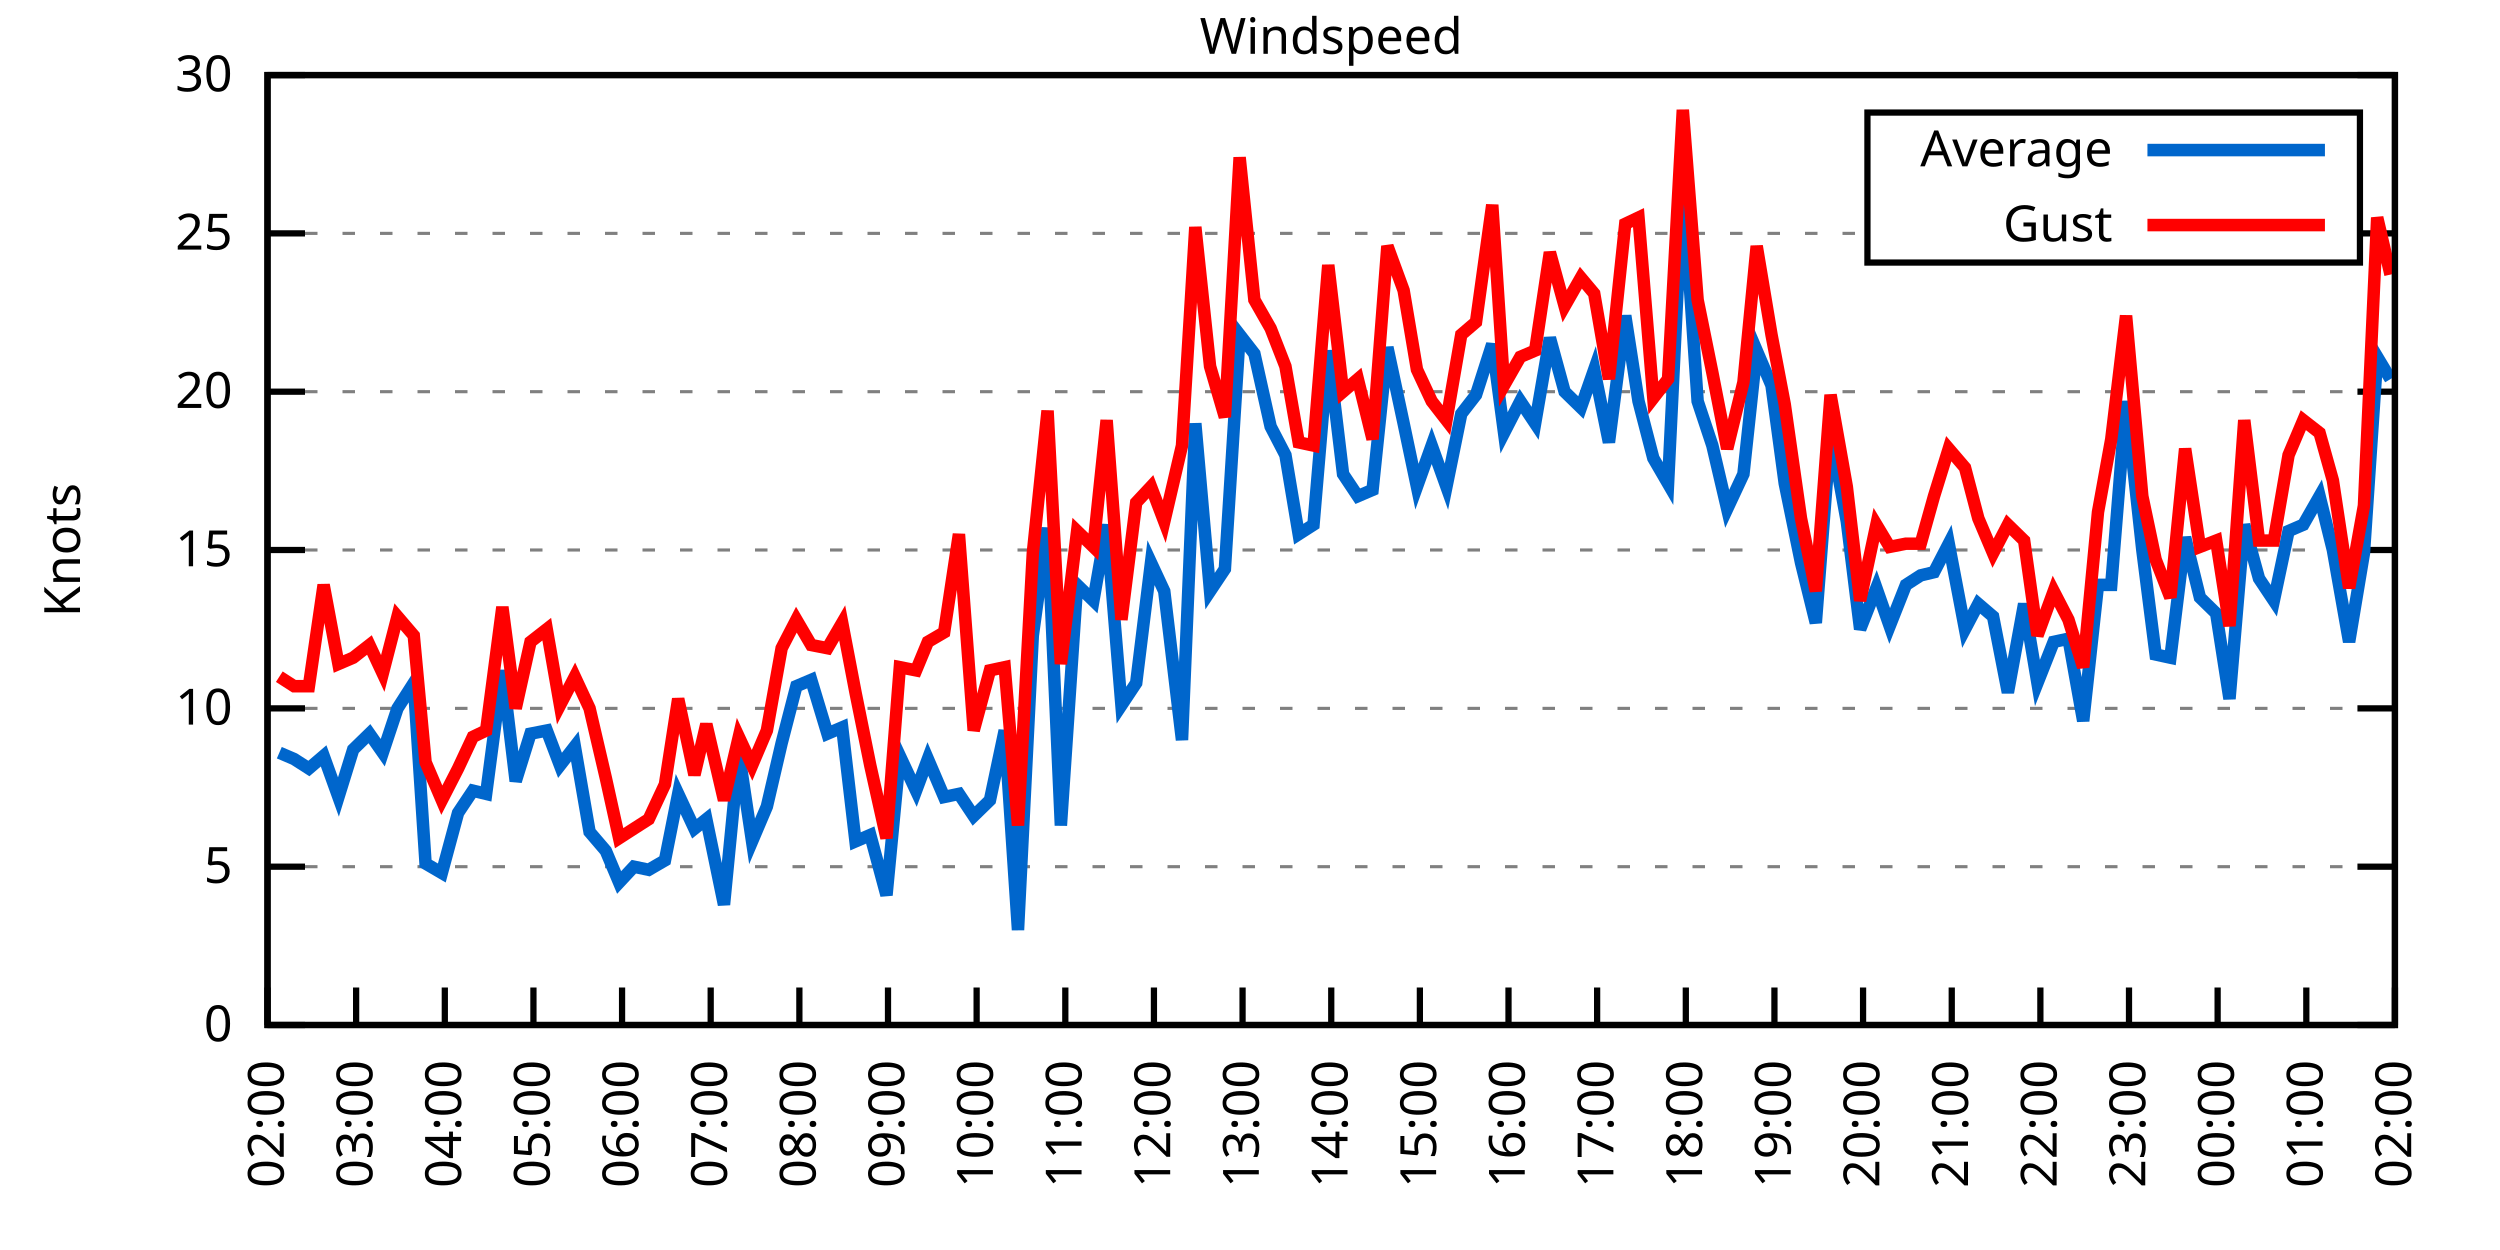
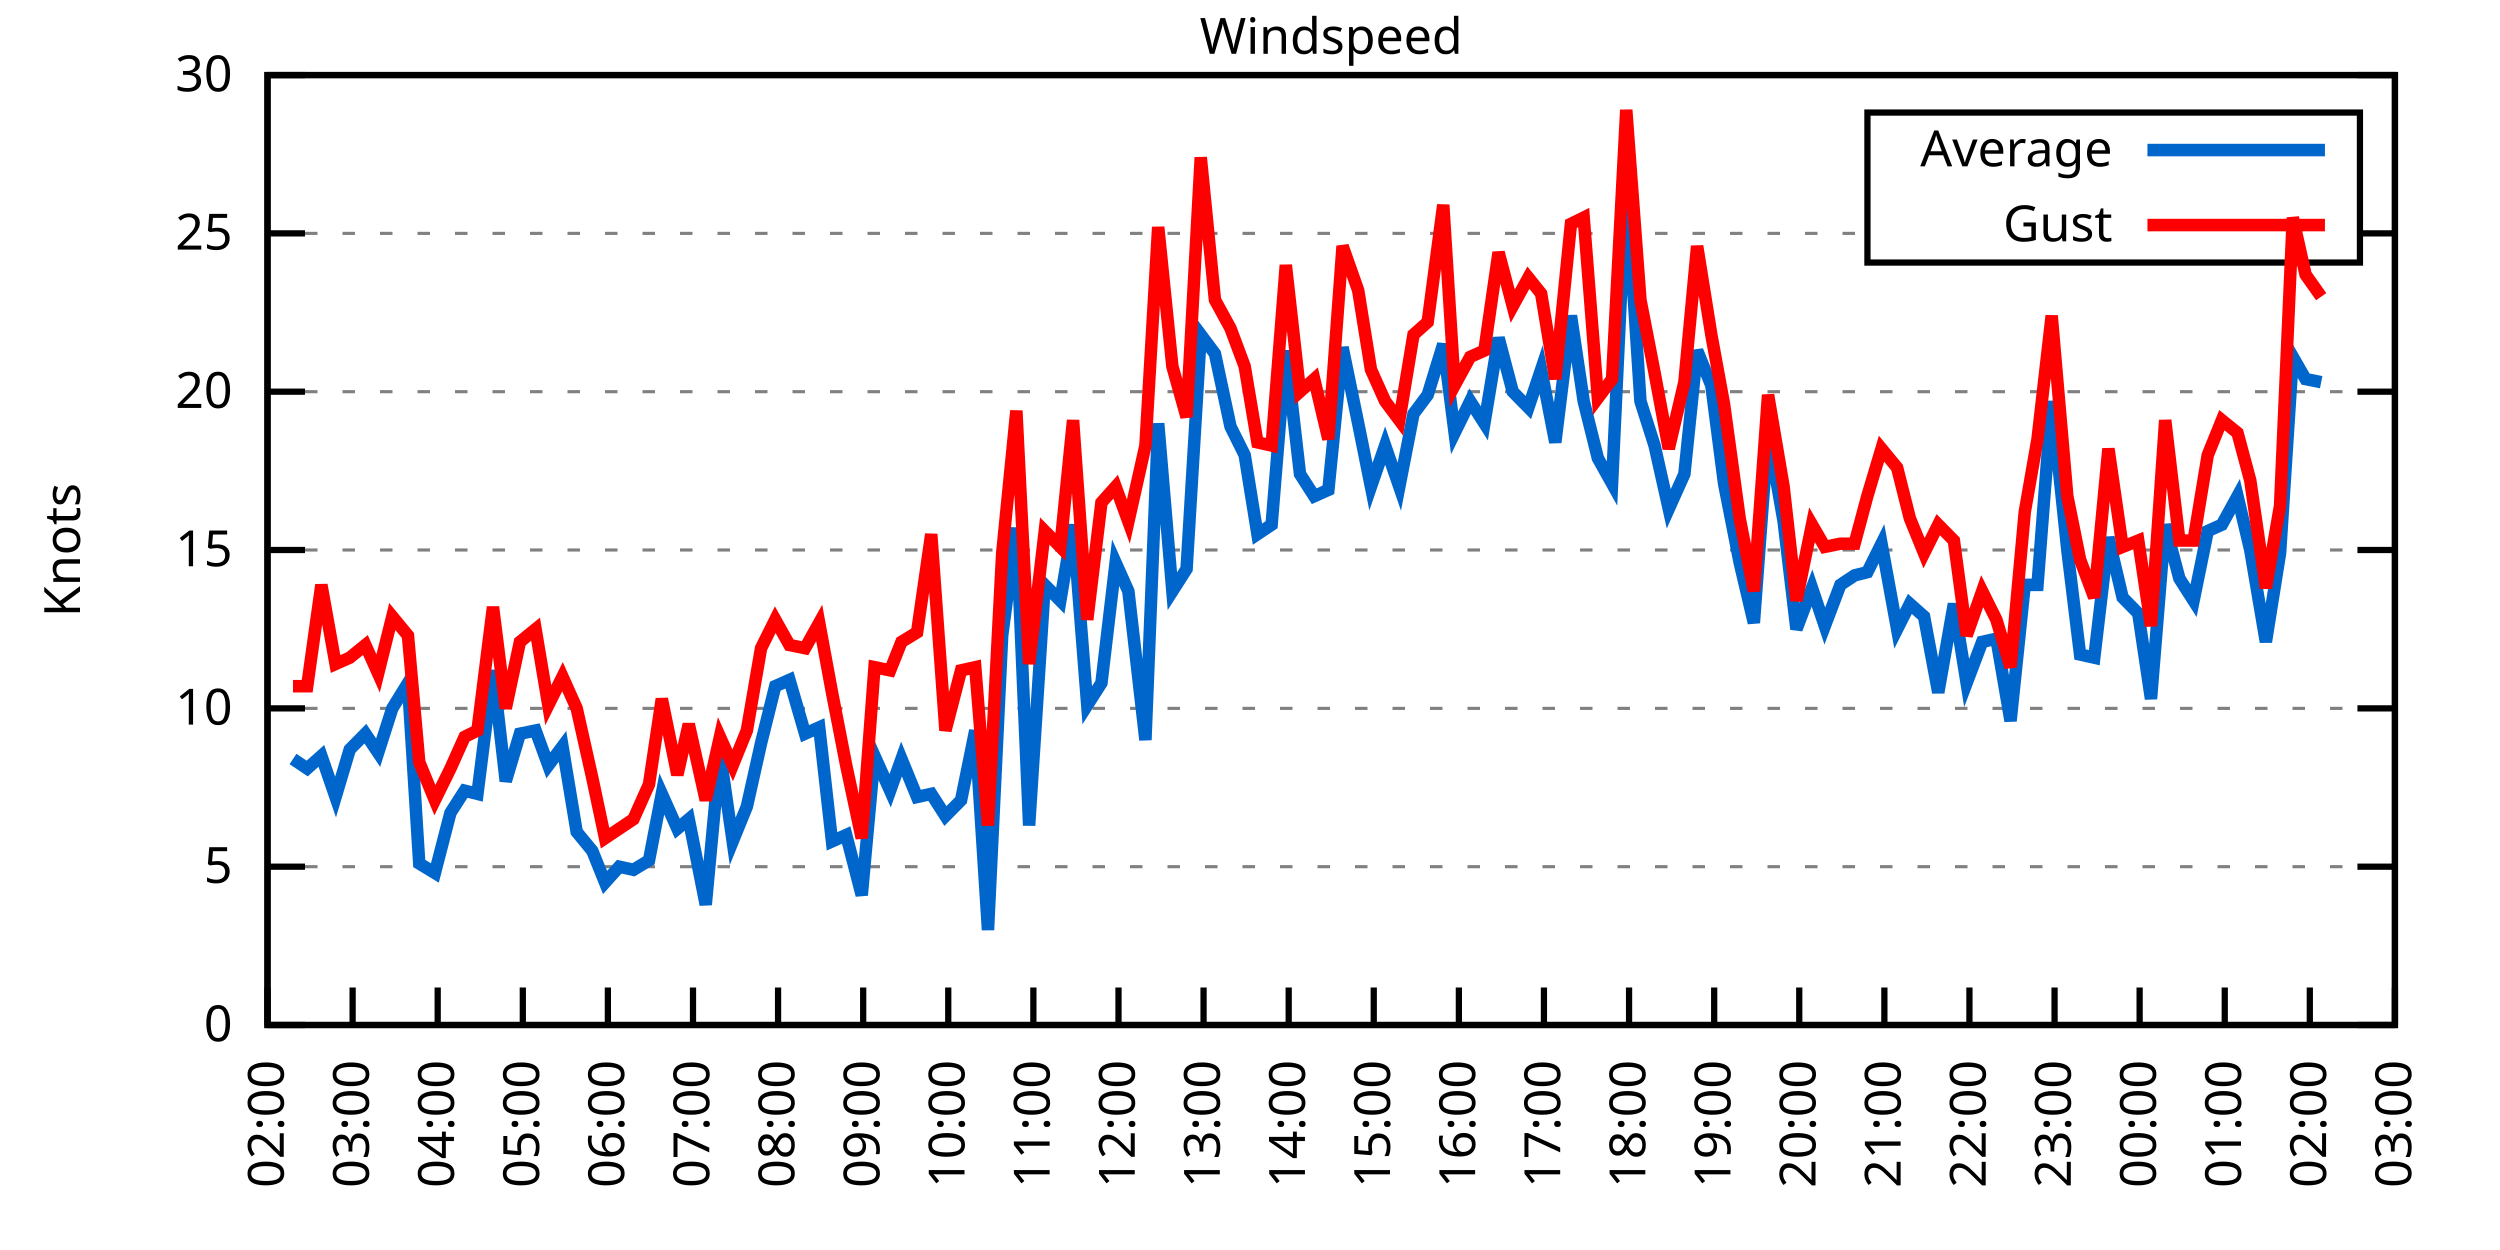
<svg xmlns="http://www.w3.org/2000/svg" xmlns:xlink="http://www.w3.org/1999/xlink" width="400" height="200" viewBox="0 0 400 200">
  <g id="gnuplot_canvas">
    <rect x="0" y="0" width="400" height="200" fill="none" />
    <defs>
      <circle id="gpDot" r="0.5" stroke-width="0.5" stroke="currentColor" />
      <path id="gpPt0" stroke-width="0.333" stroke="currentColor" d="M-1,0 h2 M0,-1 v2" />
      <path id="gpPt1" stroke-width="0.333" stroke="currentColor" d="M-1,-1 L1,1 M1,-1 L-1,1" />
      <path id="gpPt2" stroke-width="0.333" stroke="currentColor" d="M-1,0 L1,0 M0,-1 L0,1 M-1,-1 L1,1 M-1,1 L1,-1" />
      <rect id="gpPt3" stroke-width="0.333" stroke="currentColor" x="-1" y="-1" width="2" height="2" />
      <rect id="gpPt4" stroke-width="0.333" stroke="currentColor" fill="currentColor" x="-1" y="-1" width="2" height="2" />
      <circle id="gpPt5" stroke-width="0.333" stroke="currentColor" cx="0" cy="0" r="1" />
      <use xlink:href="#gpPt5" id="gpPt6" fill="currentColor" stroke="none" />
      <path id="gpPt7" stroke-width="0.333" stroke="currentColor" d="M0,-1.33 L-1.33,0.67 L1.33,0.67 z" />
      <use xlink:href="#gpPt7" id="gpPt8" fill="currentColor" stroke="none" />
      <use xlink:href="#gpPt7" id="gpPt9" stroke="currentColor" transform="rotate(180)" />
      <use xlink:href="#gpPt9" id="gpPt10" fill="currentColor" stroke="none" />
      <use xlink:href="#gpPt3" id="gpPt11" stroke="currentColor" transform="rotate(45)" />
      <use xlink:href="#gpPt11" id="gpPt12" fill="currentColor" stroke="none" />
      <path id="gpPt13" stroke-width="0.333" stroke="currentColor" d="M0,1.330 L1.265,0.411 L0.782,-1.067 L-0.782,-1.076 L-1.265,0.411 z" />
      <use xlink:href="#gpPt13" id="gpPt14" fill="currentColor" stroke="none" />
      <filter id="textbox" filterUnits="objectBoundingBox" x="0" y="0" height="1" width="1">
        <feFlood flood-color="white" flood-opacity="1" result="bgnd" />
        <feComposite in="SourceGraphic" in2="bgnd" operator="atop" />
      </filter>
      <filter id="greybox" filterUnits="objectBoundingBox" x="0" y="0" height="1" width="1">
        <feFlood flood-color="lightgrey" flood-opacity="1" result="grey" />
        <feComposite in="SourceGraphic" in2="grey" operator="atop" />
      </filter>
    </defs>
    <g fill="none" color="white" stroke="currentColor" stroke-width="1.00" stroke-linecap="butt" stroke-linejoin="miter">
</g>
    <g fill="none" color="black" stroke="currentColor" stroke-width="1.00" stroke-linecap="butt" stroke-linejoin="miter">
      <g stroke="none" shape-rendering="crispEdges">
        <polygon fill="rgb(255, 255, 255)" points="42.80,164.00 383.18,164.00 383.18,12.02 42.80,12.02 " />
      </g>
    </g>
    <g fill="none" color="black" stroke="currentColor" stroke-width="1.00" stroke-linecap="butt" stroke-linejoin="miter">
</g>
    <g fill="none" color="black" stroke="black" stroke-width="0.50" stroke-linecap="butt" stroke-linejoin="miter">
</g>
    <g fill="none" color="gray" stroke="currentColor" stroke-width="0.50" stroke-linecap="butt" stroke-linejoin="miter">
      <path stroke="gray" stroke-dasharray="2,4" class="gridline" d="M42.80,164.00 L383.19,164.00  " />
    </g>
    <g fill="none" color="gray" stroke="gray" stroke-width="1.00" stroke-linecap="butt" stroke-linejoin="miter">
</g>
    <g fill="none" color="black" stroke="currentColor" stroke-width="1.00" stroke-linecap="butt" stroke-linejoin="miter">
      <path stroke="black" d="M42.80,164.00 L48.80,164.00 M383.19,164.00 L377.19,164.00  " />
      <g transform="translate(37.20,166.60)" stroke="none" fill="black" font-family="Sans" font-size="8.00" text-anchor="end">
        <text>
          <tspan font-family="Sans"> 0</tspan>
        </text>
      </g>
    </g>
    <g fill="none" color="black" stroke="currentColor" stroke-width="1.00" stroke-linecap="butt" stroke-linejoin="miter">
</g>
    <g fill="none" color="black" stroke="black" stroke-width="0.50" stroke-linecap="butt" stroke-linejoin="miter">
</g>
    <g fill="none" color="gray" stroke="currentColor" stroke-width="0.50" stroke-linecap="butt" stroke-linejoin="miter">
      <path stroke="gray" stroke-dasharray="2,4" class="gridline" d="M42.80,138.67 L383.19,138.67  " />
    </g>
    <g fill="none" color="gray" stroke="gray" stroke-width="1.00" stroke-linecap="butt" stroke-linejoin="miter">
</g>
    <g fill="none" color="black" stroke="currentColor" stroke-width="1.00" stroke-linecap="butt" stroke-linejoin="miter">
      <path stroke="black" d="M42.80,138.67 L48.80,138.67 M383.19,138.67 L377.19,138.67  " />
      <g transform="translate(37.20,141.27)" stroke="none" fill="black" font-family="Sans" font-size="8.00" text-anchor="end">
        <text>
          <tspan font-family="Sans"> 5</tspan>
        </text>
      </g>
    </g>
    <g fill="none" color="black" stroke="currentColor" stroke-width="1.00" stroke-linecap="butt" stroke-linejoin="miter">
</g>
    <g fill="none" color="black" stroke="black" stroke-width="0.50" stroke-linecap="butt" stroke-linejoin="miter">
</g>
    <g fill="none" color="gray" stroke="currentColor" stroke-width="0.50" stroke-linecap="butt" stroke-linejoin="miter">
      <path stroke="gray" stroke-dasharray="2,4" class="gridline" d="M42.80,113.34 L383.19,113.34  " />
    </g>
    <g fill="none" color="gray" stroke="gray" stroke-width="1.00" stroke-linecap="butt" stroke-linejoin="miter">
</g>
    <g fill="none" color="black" stroke="currentColor" stroke-width="1.00" stroke-linecap="butt" stroke-linejoin="miter">
      <path stroke="black" d="M42.80,113.34 L48.80,113.34 M383.19,113.34 L377.19,113.34  " />
      <g transform="translate(37.20,115.94)" stroke="none" fill="black" font-family="Sans" font-size="8.00" text-anchor="end">
        <text>
          <tspan font-family="Sans"> 10</tspan>
        </text>
      </g>
    </g>
    <g fill="none" color="black" stroke="currentColor" stroke-width="1.00" stroke-linecap="butt" stroke-linejoin="miter">
</g>
    <g fill="none" color="black" stroke="black" stroke-width="0.50" stroke-linecap="butt" stroke-linejoin="miter">
</g>
    <g fill="none" color="gray" stroke="currentColor" stroke-width="0.50" stroke-linecap="butt" stroke-linejoin="miter">
      <path stroke="gray" stroke-dasharray="2,4" class="gridline" d="M42.80,88.00 L383.19,88.00  " />
    </g>
    <g fill="none" color="gray" stroke="gray" stroke-width="1.00" stroke-linecap="butt" stroke-linejoin="miter">
</g>
    <g fill="none" color="black" stroke="currentColor" stroke-width="1.00" stroke-linecap="butt" stroke-linejoin="miter">
      <path stroke="black" d="M42.80,88.00 L48.80,88.00 M383.19,88.00 L377.19,88.00  " />
      <g transform="translate(37.20,90.60)" stroke="none" fill="black" font-family="Sans" font-size="8.00" text-anchor="end">
        <text>
          <tspan font-family="Sans"> 15</tspan>
        </text>
      </g>
    </g>
    <g fill="none" color="black" stroke="currentColor" stroke-width="1.00" stroke-linecap="butt" stroke-linejoin="miter">
</g>
    <g fill="none" color="black" stroke="black" stroke-width="0.50" stroke-linecap="butt" stroke-linejoin="miter">
</g>
    <g fill="none" color="gray" stroke="currentColor" stroke-width="0.50" stroke-linecap="butt" stroke-linejoin="miter">
      <path stroke="gray" stroke-dasharray="2,4" class="gridline" d="M42.80,62.67 L383.19,62.67  " />
    </g>
    <g fill="none" color="gray" stroke="gray" stroke-width="1.00" stroke-linecap="butt" stroke-linejoin="miter">
</g>
    <g fill="none" color="black" stroke="currentColor" stroke-width="1.00" stroke-linecap="butt" stroke-linejoin="miter">
      <path stroke="black" d="M42.80,62.67 L48.80,62.67 M383.19,62.67 L377.19,62.67  " />
      <g transform="translate(37.20,65.27)" stroke="none" fill="black" font-family="Sans" font-size="8.00" text-anchor="end">
        <text>
          <tspan font-family="Sans"> 20</tspan>
        </text>
      </g>
    </g>
    <g fill="none" color="black" stroke="currentColor" stroke-width="1.00" stroke-linecap="butt" stroke-linejoin="miter">
</g>
    <g fill="none" color="black" stroke="black" stroke-width="0.50" stroke-linecap="butt" stroke-linejoin="miter">
</g>
    <g fill="none" color="gray" stroke="currentColor" stroke-width="0.50" stroke-linecap="butt" stroke-linejoin="miter">
      <path stroke="gray" stroke-dasharray="2,4" class="gridline" d="M42.80,37.34 L298.79,37.34 M377.59,37.34 L383.19,37.34  " />
    </g>
    <g fill="none" color="gray" stroke="gray" stroke-width="1.00" stroke-linecap="butt" stroke-linejoin="miter">
</g>
    <g fill="none" color="black" stroke="currentColor" stroke-width="1.00" stroke-linecap="butt" stroke-linejoin="miter">
      <path stroke="black" d="M42.80,37.34 L48.80,37.34 M383.19,37.34 L377.19,37.34  " />
      <g transform="translate(37.20,39.94)" stroke="none" fill="black" font-family="Sans" font-size="8.00" text-anchor="end">
        <text>
          <tspan font-family="Sans"> 25</tspan>
        </text>
      </g>
    </g>
    <g fill="none" color="black" stroke="currentColor" stroke-width="1.00" stroke-linecap="butt" stroke-linejoin="miter">
</g>
    <g fill="none" color="black" stroke="black" stroke-width="0.50" stroke-linecap="butt" stroke-linejoin="miter">
</g>
    <g fill="none" color="gray" stroke="currentColor" stroke-width="0.50" stroke-linecap="butt" stroke-linejoin="miter">
      <path stroke="gray" stroke-dasharray="2,4" class="gridline" d="M42.80,12.01 L383.19,12.01  " />
    </g>
    <g fill="none" color="gray" stroke="gray" stroke-width="1.00" stroke-linecap="butt" stroke-linejoin="miter">
</g>
    <g fill="none" color="black" stroke="currentColor" stroke-width="1.00" stroke-linecap="butt" stroke-linejoin="miter">
      <path stroke="black" d="M42.80,12.01 L48.80,12.01 M383.19,12.01 L377.19,12.01  " />
      <g transform="translate(37.20,14.61)" stroke="none" fill="black" font-family="Sans" font-size="8.00" text-anchor="end">
        <text>
          <tspan font-family="Sans"> 30</tspan>
        </text>
      </g>
    </g>
    <g fill="none" color="black" stroke="currentColor" stroke-width="1.00" stroke-linecap="butt" stroke-linejoin="miter">
      <path stroke="black" d="M42.80,164.00 L42.80,158.00  " />
      <g transform="translate(45.40,169.60) rotate(270.00)" stroke="none" fill="black" font-family="Sans" font-size="8.00" text-anchor="end">
        <text>
          <tspan font-family="Sans">02:00</tspan>
        </text>
      </g>
    </g>
    <g fill="none" color="black" stroke="currentColor" stroke-width="1.00" stroke-linecap="butt" stroke-linejoin="miter">
-       <path stroke="black" d="M56.98,164.00 L56.98,158.00  " />
-       <g transform="translate(59.58,169.60) rotate(270.00)" stroke="none" fill="black" font-family="Sans" font-size="8.00" text-anchor="end">
+       <path stroke="black" d="M56.42,164.00 L56.42,158.00  " />
+       <g transform="translate(59.02,169.60) rotate(270.00)" stroke="none" fill="black" font-family="Sans" font-size="8.00" text-anchor="end">
        <text>
          <tspan font-family="Sans">03:00</tspan>
        </text>
      </g>
    </g>
    <g fill="none" color="black" stroke="currentColor" stroke-width="1.00" stroke-linecap="butt" stroke-linejoin="miter">
-       <path stroke="black" d="M71.17,164.00 L71.17,158.00  " />
-       <g transform="translate(73.77,169.60) rotate(270.00)" stroke="none" fill="black" font-family="Sans" font-size="8.00" text-anchor="end">
+       <path stroke="black" d="M70.03,164.00 L70.03,158.00  " />
+       <g transform="translate(72.63,169.60) rotate(270.00)" stroke="none" fill="black" font-family="Sans" font-size="8.00" text-anchor="end">
        <text>
          <tspan font-family="Sans">04:00</tspan>
        </text>
      </g>
    </g>
    <g fill="none" color="black" stroke="currentColor" stroke-width="1.00" stroke-linecap="butt" stroke-linejoin="miter">
-       <path stroke="black" d="M85.35,164.00 L85.35,158.00  " />
-       <g transform="translate(87.95,169.60) rotate(270.00)" stroke="none" fill="black" font-family="Sans" font-size="8.00" text-anchor="end">
+       <path stroke="black" d="M83.65,164.00 L83.65,158.00  " />
+       <g transform="translate(86.25,169.60) rotate(270.00)" stroke="none" fill="black" font-family="Sans" font-size="8.00" text-anchor="end">
        <text>
          <tspan font-family="Sans">05:00</tspan>
        </text>
      </g>
    </g>
    <g fill="none" color="black" stroke="currentColor" stroke-width="1.00" stroke-linecap="butt" stroke-linejoin="miter">
-       <path stroke="black" d="M99.53,164.00 L99.53,158.00  " />
-       <g transform="translate(102.13,169.60) rotate(270.00)" stroke="none" fill="black" font-family="Sans" font-size="8.00" text-anchor="end">
+       <path stroke="black" d="M97.26,164.00 L97.26,158.00  " />
+       <g transform="translate(99.86,169.60) rotate(270.00)" stroke="none" fill="black" font-family="Sans" font-size="8.00" text-anchor="end">
        <text>
          <tspan font-family="Sans">06:00</tspan>
        </text>
      </g>
    </g>
    <g fill="none" color="black" stroke="currentColor" stroke-width="1.00" stroke-linecap="butt" stroke-linejoin="miter">
-       <path stroke="black" d="M113.71,164.00 L113.71,158.00  " />
-       <g transform="translate(116.31,169.60) rotate(270.00)" stroke="none" fill="black" font-family="Sans" font-size="8.00" text-anchor="end">
+       <path stroke="black" d="M110.88,164.00 L110.88,158.00  " />
+       <g transform="translate(113.48,169.60) rotate(270.00)" stroke="none" fill="black" font-family="Sans" font-size="8.00" text-anchor="end">
        <text>
          <tspan font-family="Sans">07:00</tspan>
        </text>
      </g>
    </g>
    <g fill="none" color="black" stroke="currentColor" stroke-width="1.00" stroke-linecap="butt" stroke-linejoin="miter">
-       <path stroke="black" d="M127.90,164.00 L127.90,158.00  " />
-       <g transform="translate(130.50,169.60) rotate(270.00)" stroke="none" fill="black" font-family="Sans" font-size="8.00" text-anchor="end">
+       <path stroke="black" d="M124.49,164.00 L124.49,158.00  " />
+       <g transform="translate(127.09,169.60) rotate(270.00)" stroke="none" fill="black" font-family="Sans" font-size="8.00" text-anchor="end">
        <text>
          <tspan font-family="Sans">08:00</tspan>
        </text>
      </g>
    </g>
    <g fill="none" color="black" stroke="currentColor" stroke-width="1.00" stroke-linecap="butt" stroke-linejoin="miter">
-       <path stroke="black" d="M142.08,164.00 L142.08,158.00  " />
-       <g transform="translate(144.68,169.60) rotate(270.00)" stroke="none" fill="black" font-family="Sans" font-size="8.00" text-anchor="end">
+       <path stroke="black" d="M138.11,164.00 L138.11,158.00  " />
+       <g transform="translate(140.71,169.60) rotate(270.00)" stroke="none" fill="black" font-family="Sans" font-size="8.00" text-anchor="end">
        <text>
          <tspan font-family="Sans">09:00</tspan>
        </text>
      </g>
    </g>
    <g fill="none" color="black" stroke="currentColor" stroke-width="1.00" stroke-linecap="butt" stroke-linejoin="miter">
-       <path stroke="black" d="M156.26,164.00 L156.26,158.00  " />
-       <g transform="translate(158.86,169.60) rotate(270.00)" stroke="none" fill="black" font-family="Sans" font-size="8.00" text-anchor="end">
+       <path stroke="black" d="M151.72,164.00 L151.72,158.00  " />
+       <g transform="translate(154.32,169.60) rotate(270.00)" stroke="none" fill="black" font-family="Sans" font-size="8.00" text-anchor="end">
        <text>
          <tspan font-family="Sans">10:00</tspan>
        </text>
      </g>
    </g>
    <g fill="none" color="black" stroke="currentColor" stroke-width="1.00" stroke-linecap="butt" stroke-linejoin="miter">
-       <path stroke="black" d="M170.45,164.00 L170.45,158.00  " />
-       <g transform="translate(173.05,169.60) rotate(270.00)" stroke="none" fill="black" font-family="Sans" font-size="8.00" text-anchor="end">
+       <path stroke="black" d="M165.34,164.00 L165.34,158.00  " />
+       <g transform="translate(167.94,169.60) rotate(270.00)" stroke="none" fill="black" font-family="Sans" font-size="8.00" text-anchor="end">
        <text>
          <tspan font-family="Sans">11:00</tspan>
        </text>
      </g>
    </g>
    <g fill="none" color="black" stroke="currentColor" stroke-width="1.00" stroke-linecap="butt" stroke-linejoin="miter">
-       <path stroke="black" d="M184.63,164.00 L184.63,158.00  " />
-       <g transform="translate(187.23,169.60) rotate(270.00)" stroke="none" fill="black" font-family="Sans" font-size="8.00" text-anchor="end">
+       <path stroke="black" d="M178.96,164.00 L178.96,158.00  " />
+       <g transform="translate(181.56,169.60) rotate(270.00)" stroke="none" fill="black" font-family="Sans" font-size="8.00" text-anchor="end">
        <text>
          <tspan font-family="Sans">12:00</tspan>
        </text>
      </g>
    </g>
    <g fill="none" color="black" stroke="currentColor" stroke-width="1.00" stroke-linecap="butt" stroke-linejoin="miter">
-       <path stroke="black" d="M198.81,164.00 L198.81,158.00  " />
-       <g transform="translate(201.41,169.60) rotate(270.00)" stroke="none" fill="black" font-family="Sans" font-size="8.00" text-anchor="end">
+       <path stroke="black" d="M192.57,164.00 L192.57,158.00  " />
+       <g transform="translate(195.17,169.60) rotate(270.00)" stroke="none" fill="black" font-family="Sans" font-size="8.00" text-anchor="end">
        <text>
          <tspan font-family="Sans">13:00</tspan>
        </text>
      </g>
    </g>
    <g fill="none" color="black" stroke="currentColor" stroke-width="1.00" stroke-linecap="butt" stroke-linejoin="miter">
-       <path stroke="black" d="M213.00,164.00 L213.00,158.00  " />
-       <g transform="translate(215.60,169.60) rotate(270.00)" stroke="none" fill="black" font-family="Sans" font-size="8.00" text-anchor="end">
+       <path stroke="black" d="M206.19,164.00 L206.19,158.00  " />
+       <g transform="translate(208.79,169.60) rotate(270.00)" stroke="none" fill="black" font-family="Sans" font-size="8.00" text-anchor="end">
        <text>
          <tspan font-family="Sans">14:00</tspan>
        </text>
      </g>
    </g>
    <g fill="none" color="black" stroke="currentColor" stroke-width="1.00" stroke-linecap="butt" stroke-linejoin="miter">
-       <path stroke="black" d="M227.18,164.00 L227.18,158.00  " />
-       <g transform="translate(229.78,169.60) rotate(270.00)" stroke="none" fill="black" font-family="Sans" font-size="8.00" text-anchor="end">
+       <path stroke="black" d="M219.80,164.00 L219.80,158.00  " />
+       <g transform="translate(222.40,169.60) rotate(270.00)" stroke="none" fill="black" font-family="Sans" font-size="8.00" text-anchor="end">
        <text>
          <tspan font-family="Sans">15:00</tspan>
        </text>
      </g>
    </g>
    <g fill="none" color="black" stroke="currentColor" stroke-width="1.00" stroke-linecap="butt" stroke-linejoin="miter">
-       <path stroke="black" d="M241.36,164.00 L241.36,158.00  " />
-       <g transform="translate(243.96,169.60) rotate(270.00)" stroke="none" fill="black" font-family="Sans" font-size="8.00" text-anchor="end">
+       <path stroke="black" d="M233.42,164.00 L233.42,158.00  " />
+       <g transform="translate(236.02,169.60) rotate(270.00)" stroke="none" fill="black" font-family="Sans" font-size="8.00" text-anchor="end">
        <text>
          <tspan font-family="Sans">16:00</tspan>
        </text>
      </g>
    </g>
    <g fill="none" color="black" stroke="currentColor" stroke-width="1.00" stroke-linecap="butt" stroke-linejoin="miter">
-       <path stroke="black" d="M255.54,164.00 L255.54,158.00  " />
-       <g transform="translate(258.14,169.60) rotate(270.00)" stroke="none" fill="black" font-family="Sans" font-size="8.00" text-anchor="end">
+       <path stroke="black" d="M247.03,164.00 L247.03,158.00  " />
+       <g transform="translate(249.63,169.60) rotate(270.00)" stroke="none" fill="black" font-family="Sans" font-size="8.00" text-anchor="end">
        <text>
          <tspan font-family="Sans">17:00</tspan>
        </text>
      </g>
    </g>
    <g fill="none" color="black" stroke="currentColor" stroke-width="1.00" stroke-linecap="butt" stroke-linejoin="miter">
-       <path stroke="black" d="M269.73,164.00 L269.73,158.00  " />
-       <g transform="translate(272.33,169.60) rotate(270.00)" stroke="none" fill="black" font-family="Sans" font-size="8.00" text-anchor="end">
+       <path stroke="black" d="M260.65,164.00 L260.65,158.00  " />
+       <g transform="translate(263.25,169.60) rotate(270.00)" stroke="none" fill="black" font-family="Sans" font-size="8.00" text-anchor="end">
        <text>
          <tspan font-family="Sans">18:00</tspan>
        </text>
      </g>
    </g>
    <g fill="none" color="black" stroke="currentColor" stroke-width="1.00" stroke-linecap="butt" stroke-linejoin="miter">
-       <path stroke="black" d="M283.91,164.00 L283.91,158.00  " />
-       <g transform="translate(286.51,169.60) rotate(270.00)" stroke="none" fill="black" font-family="Sans" font-size="8.00" text-anchor="end">
+       <path stroke="black" d="M274.27,164.00 L274.27,158.00  " />
+       <g transform="translate(276.87,169.60) rotate(270.00)" stroke="none" fill="black" font-family="Sans" font-size="8.00" text-anchor="end">
        <text>
          <tspan font-family="Sans">19:00</tspan>
        </text>
      </g>
    </g>
    <g fill="none" color="black" stroke="currentColor" stroke-width="1.00" stroke-linecap="butt" stroke-linejoin="miter">
-       <path stroke="black" d="M298.09,164.00 L298.09,158.00  " />
-       <g transform="translate(300.69,169.60) rotate(270.00)" stroke="none" fill="black" font-family="Sans" font-size="8.00" text-anchor="end">
+       <path stroke="black" d="M287.88,164.00 L287.88,158.00  " />
+       <g transform="translate(290.48,169.60) rotate(270.00)" stroke="none" fill="black" font-family="Sans" font-size="8.00" text-anchor="end">
        <text>
          <tspan font-family="Sans">20:00</tspan>
        </text>
      </g>
    </g>
    <g fill="none" color="black" stroke="currentColor" stroke-width="1.00" stroke-linecap="butt" stroke-linejoin="miter">
-       <path stroke="black" d="M312.28,164.00 L312.28,158.00  " />
-       <g transform="translate(314.88,169.60) rotate(270.00)" stroke="none" fill="black" font-family="Sans" font-size="8.00" text-anchor="end">
+       <path stroke="black" d="M301.50,164.00 L301.50,158.00  " />
+       <g transform="translate(304.10,169.60) rotate(270.00)" stroke="none" fill="black" font-family="Sans" font-size="8.00" text-anchor="end">
        <text>
          <tspan font-family="Sans">21:00</tspan>
        </text>
      </g>
    </g>
    <g fill="none" color="black" stroke="currentColor" stroke-width="1.00" stroke-linecap="butt" stroke-linejoin="miter">
-       <path stroke="black" d="M326.46,164.00 L326.46,158.00  " />
-       <g transform="translate(329.06,169.60) rotate(270.00)" stroke="none" fill="black" font-family="Sans" font-size="8.00" text-anchor="end">
+       <path stroke="black" d="M315.11,164.00 L315.11,158.00  " />
+       <g transform="translate(317.71,169.60) rotate(270.00)" stroke="none" fill="black" font-family="Sans" font-size="8.00" text-anchor="end">
        <text>
          <tspan font-family="Sans">22:00</tspan>
        </text>
      </g>
    </g>
    <g fill="none" color="black" stroke="currentColor" stroke-width="1.00" stroke-linecap="butt" stroke-linejoin="miter">
-       <path stroke="black" d="M340.64,164.00 L340.64,158.00  " />
-       <g transform="translate(343.24,169.60) rotate(270.00)" stroke="none" fill="black" font-family="Sans" font-size="8.00" text-anchor="end">
+       <path stroke="black" d="M328.73,164.00 L328.73,158.00  " />
+       <g transform="translate(331.33,169.60) rotate(270.00)" stroke="none" fill="black" font-family="Sans" font-size="8.00" text-anchor="end">
        <text>
          <tspan font-family="Sans">23:00</tspan>
        </text>
      </g>
    </g>
    <g fill="none" color="black" stroke="currentColor" stroke-width="1.00" stroke-linecap="butt" stroke-linejoin="miter">
-       <path stroke="black" d="M354.82,164.00 L354.82,158.00  " />
-       <g transform="translate(357.42,169.60) rotate(270.00)" stroke="none" fill="black" font-family="Sans" font-size="8.00" text-anchor="end">
+       <path stroke="black" d="M342.34,164.00 L342.34,158.00  " />
+       <g transform="translate(344.94,169.60) rotate(270.00)" stroke="none" fill="black" font-family="Sans" font-size="8.00" text-anchor="end">
        <text>
          <tspan font-family="Sans">00:00</tspan>
        </text>
      </g>
    </g>
    <g fill="none" color="black" stroke="currentColor" stroke-width="1.00" stroke-linecap="butt" stroke-linejoin="miter">
-       <path stroke="black" d="M369.01,164.00 L369.01,158.00  " />
-       <g transform="translate(371.61,169.60) rotate(270.00)" stroke="none" fill="black" font-family="Sans" font-size="8.00" text-anchor="end">
+       <path stroke="black" d="M355.96,164.00 L355.96,158.00  " />
+       <g transform="translate(358.56,169.60) rotate(270.00)" stroke="none" fill="black" font-family="Sans" font-size="8.00" text-anchor="end">
        <text>
          <tspan font-family="Sans">01:00</tspan>
+         </text>
+       </g>
+     </g>
+     <g fill="none" color="black" stroke="currentColor" stroke-width="1.00" stroke-linecap="butt" stroke-linejoin="miter">
+       <path stroke="black" d="M369.57,164.00 L369.57,158.00  " />
+       <g transform="translate(372.17,169.60) rotate(270.00)" stroke="none" fill="black" font-family="Sans" font-size="8.00" text-anchor="end">
+         <text>
+           <tspan font-family="Sans">02:00</tspan>
        </text>
      </g>
    </g>
    <g fill="none" color="black" stroke="currentColor" stroke-width="1.00" stroke-linecap="butt" stroke-linejoin="miter">
      <path stroke="black" d="M383.19,164.00 L383.19,158.00  " />
      <g transform="translate(385.79,169.60) rotate(270.00)" stroke="none" fill="black" font-family="Sans" font-size="8.00" text-anchor="end">
        <text>
-           <tspan font-family="Sans">02:00</tspan>
+           <tspan font-family="Sans">03:00</tspan>
        </text>
      </g>
    </g>
    <g fill="none" color="black" stroke="currentColor" stroke-width="1.00" stroke-linecap="butt" stroke-linejoin="miter">
</g>
    <g fill="none" color="black" stroke="currentColor" stroke-width="1.00" stroke-linecap="butt" stroke-linejoin="miter">
      <path stroke="black" d="M42.80,12.01 L42.80,164.00 L383.19,164.00 L383.19,12.01 L42.80,12.01 Z  " />
    </g>
    <g fill="none" color="black" stroke="currentColor" stroke-width="1.00" stroke-linecap="butt" stroke-linejoin="miter">
</g>
    <g fill="none" color="black" stroke="currentColor" stroke-width="1.00" stroke-linecap="butt" stroke-linejoin="miter">
      <path stroke="black" d="M298.79,42.01 L298.79,18.01 L377.59,18.01 L377.59,42.01 L298.79,42.01 Z  " />
    </g>
    <g id="Windspeed_plot_1">
      <g fill="none" color="white" stroke="black" stroke-width="2.00" stroke-linecap="butt" stroke-linejoin="miter">
</g>
      <g fill="none" color="black" stroke="currentColor" stroke-width="2.00" stroke-linecap="butt" stroke-linejoin="miter">
        <g transform="translate(337.99,26.61)" stroke="none" fill="black" font-family="Sans" font-size="8.00" text-anchor="end">
          <text>
            <tspan font-family="Sans">Average</tspan>
          </text>
        </g>
      </g>
      <g fill="none" color="black" stroke="currentColor" stroke-width="2.00" stroke-linecap="butt" stroke-linejoin="miter">
-         <path stroke="rgb(  0, 102, 204)" d="M343.59,24.01 L371.99,24.01 M44.69,120.43 L47.05,121.44 L49.42,122.96 L51.78,120.94 L54.15,127.52 L56.51,119.92   L59.11,117.39 L61.24,120.43 L63.60,113.34 L66.20,109.28 L68.09,138.16 L70.69,139.68 L73.29,130.06 L75.66,126.51   L77.78,127.02 L80.38,107.26 L82.51,124.99 L84.88,117.39 L87.48,116.88 L89.60,122.46 L91.97,119.42 L94.33,133.10   L96.93,136.14 L99.06,141.20 L101.42,138.67 L103.79,139.17 L106.39,137.66 L108.51,127.02 L111.11,132.59 L113.01,131.07   L115.84,144.75 L118.21,120.43 L120.33,134.62 L122.70,129.04 L125.06,118.91 L127.42,109.79 L129.79,108.78 L132.39,117.39   L134.75,116.38 L136.88,134.62 L139.24,133.60 L141.84,143.23 L143.97,120.94 L146.57,126.51 L148.46,121.44 L151.06,127.52   L153.43,127.02 L155.79,130.56 L158.39,128.03 L160.75,116.88 L162.88,148.80 L165.25,101.68 L167.61,84.46 L169.74,132.08   L172.34,93.58 L174.94,96.11 L177.06,83.95 L179.43,112.83 L181.79,109.28 L184.16,90.03 L186.28,94.59 L189.12,118.40   L191.25,67.74 L193.61,94.59 L195.98,91.04 L198.34,53.55 L200.70,56.59 L203.30,68.25 L205.67,72.81 L207.79,85.47   L210.16,83.95 L212.52,56.09 L214.89,75.85 L217.25,79.39 L219.61,78.38 L221.98,55.58 L224.58,67.74 L226.71,77.87   L229.07,71.29 L231.43,77.87 L233.80,66.22 L236.16,63.18 L238.76,55.07 L240.65,69.26 L243.25,64.19 L245.62,67.74   L247.98,54.06 L250.34,62.67 L252.94,65.21 L255.07,59.13 L257.43,70.78 L260.04,50.51 L262.16,64.19 L264.53,73.31   L266.89,77.37 L269.25,29.24 L271.62,64.19 L273.98,71.29 L276.35,81.42 L278.95,75.85 L281.07,56.09 L283.44,61.66   L285.56,77.37 L288.16,90.03 L290.53,99.66 L292.89,69.26 L295.49,83.45 L297.62,100.67 L300.22,94.08 L302.35,100.16   L304.95,93.58 L307.31,92.06 L309.44,91.55 L311.80,86.99 L314.40,100.67 L316.53,96.62 L318.89,98.64 L321.26,110.80   L323.86,96.62 L325.99,109.28 L328.59,102.70 L330.95,102.19 L333.31,115.36 L335.68,93.58 L337.80,93.58 L340.17,64.19   L342.77,88.00 L344.90,104.72 L347.26,105.23 L349.62,85.98 L351.99,95.60 L354.59,98.14 L356.72,111.82 L359.08,83.95   L361.44,92.56 L363.81,96.11 L366.17,84.97 L368.53,83.95 L371.13,79.39 L373.26,88.00 L375.86,102.70 L378.23,88.51   L380.35,57.10 L382.48,60.65  " />
+         <path stroke="rgb(  0, 102, 204)" d="M343.59,24.01 L371.99,24.01 M46.88,121.44 L49.15,122.96 L51.42,120.94 L53.69,127.52 L55.96,119.92 L58.46,117.39   L60.50,120.43 L62.77,113.34 L65.27,109.28 L67.08,138.16 L69.58,139.68 L72.07,130.06 L74.34,126.51 L76.39,127.02   L78.88,107.26 L80.92,124.99 L83.19,117.39 L85.69,116.88 L87.73,122.46 L90.00,119.42 L92.27,133.10 L94.77,136.14   L96.81,141.20 L99.08,138.67 L101.35,139.17 L103.84,137.66 L105.89,127.02 L108.38,132.59 L110.20,131.07 L112.92,144.75   L115.19,120.43 L117.23,134.62 L119.50,129.04 L121.77,118.91 L124.04,109.79 L126.31,108.78 L128.81,117.39 L131.07,116.38   L133.12,134.62 L135.39,133.60 L137.88,143.23 L139.92,120.94 L142.42,126.51 L144.24,121.44 L146.73,127.52 L149.00,127.02   L151.27,130.56 L153.77,128.03 L156.04,116.88 L158.08,148.80 L160.35,101.68 L162.62,84.46 L164.66,132.08 L167.16,93.58   L169.65,96.11 L171.69,83.95 L173.96,112.83 L176.23,109.28 L178.50,90.03 L180.54,94.59 L183.27,118.40 L185.31,67.74   L187.58,94.59 L189.85,91.04 L192.12,53.55 L194.39,56.59 L196.88,68.25 L199.15,72.81 L201.19,85.47 L203.46,83.95   L205.73,56.09 L208.00,75.85 L210.27,79.39 L212.54,78.38 L214.81,55.58 L217.31,67.74 L219.35,77.87 L221.62,71.29   L223.89,77.87 L226.16,66.22 L228.43,63.18 L230.92,55.07 L232.74,69.26 L235.23,64.19 L237.50,67.74 L239.77,54.06   L242.04,62.67 L244.54,65.21 L246.58,59.13 L248.85,70.78 L251.35,50.51 L253.39,64.19 L255.66,73.31 L257.93,77.37   L260.20,29.24 L262.47,64.19 L264.73,71.29 L267.00,81.42 L269.50,75.85 L271.54,56.09 L273.81,61.66 L275.85,77.37   L278.35,90.03 L280.62,99.66 L282.89,69.26 L285.38,83.45 L287.43,100.67 L289.92,94.08 L291.97,100.16 L294.46,93.58   L296.73,92.06 L298.77,91.55 L301.04,86.99 L303.54,100.67 L305.58,96.62 L307.85,98.64 L310.12,110.80 L312.62,96.62   L314.66,109.28 L317.15,102.70 L319.42,102.19 L321.69,115.36 L323.96,93.58 L326.00,93.58 L328.27,64.19 L330.77,88.00   L332.81,104.72 L335.08,105.23 L337.35,85.98 L339.62,95.60 L342.12,98.14 L344.16,111.82 L346.43,83.95 L348.70,92.56   L350.97,96.11 L353.24,84.97 L355.50,83.95 L358.00,79.39 L360.04,88.00 L362.54,102.70 L364.81,88.51 L366.85,57.10   L368.89,60.65 L371.39,61.15  " />
      </g>
    </g>
    <g id="Windspeed_plot_2">
      <g fill="none" color="black" stroke="currentColor" stroke-width="2.00" stroke-linecap="butt" stroke-linejoin="miter">
        <g transform="translate(337.99,38.61)" stroke="none" fill="black" font-family="Sans" font-size="8.00" text-anchor="end">
          <text>
            <tspan font-family="Sans">Gust</tspan>
          </text>
        </g>
      </g>
      <g fill="none" color="black" stroke="currentColor" stroke-width="2.00" stroke-linecap="butt" stroke-linejoin="miter">
-         <path stroke="rgb(255,   0,   0)" d="M343.59,36.01 L371.99,36.01 M44.69,108.27 L47.05,109.79 L49.42,109.79 L51.78,93.58 L54.15,106.24 L56.51,105.23   L59.11,103.20 L61.24,107.76 L63.60,98.64 L66.20,101.68 L68.09,121.95 L70.69,128.03 L73.29,122.96 L75.66,117.90   L77.78,116.88 L80.38,97.12 L82.51,113.34 L84.88,102.70 L87.48,100.67 L89.60,112.83 L91.97,108.27 L94.33,113.34   L96.93,124.48 L99.06,134.11 L101.42,132.59 L103.79,131.07 L106.39,125.50 L108.51,111.82 L111.11,123.98 L113.01,115.87   L115.84,128.03 L118.21,117.90 L120.33,122.46 L122.70,116.88 L125.06,103.71 L127.42,99.15 L129.79,103.20 L132.39,103.71   L134.75,99.66 L136.88,110.80 L139.24,122.46 L141.84,134.11 L143.97,106.75 L146.57,107.26 L148.46,102.70 L151.06,101.18   L153.43,85.47 L155.79,116.88 L158.39,107.26 L160.75,106.75 L162.88,132.08 L165.25,88.51 L167.61,65.71 L169.74,106.24   L172.34,84.97 L174.94,87.50 L177.06,67.23 L179.43,99.15 L181.79,80.41 L184.16,77.87 L186.28,83.45 L189.12,71.29   L191.25,36.33 L193.61,58.62 L195.98,66.73 L198.34,25.18 L200.70,47.98 L203.30,52.54 L205.67,58.62 L207.79,70.78   L210.16,71.29 L212.52,42.41 L214.89,62.67 L217.25,60.65 L219.61,70.27 L221.98,39.37 L224.58,46.46 L226.71,59.13   L229.07,64.19 L231.43,67.23 L233.80,53.55 L236.16,51.53 L238.76,32.78 L240.65,61.66 L243.25,57.10 L245.62,56.09   L247.98,40.38 L250.34,48.99 L252.94,44.43 L255.07,46.97 L257.43,60.65 L260.04,35.82 L262.16,34.81 L264.53,63.69   L266.89,60.65 L269.25,17.58 L271.62,47.98 L273.98,59.63 L276.35,71.79 L278.95,61.15 L281.07,39.37 L283.44,53.55   L285.56,64.70 L288.16,82.94 L290.53,94.59 L292.89,63.18 L295.49,77.87 L297.62,96.11 L300.22,83.95 L302.35,87.50   L304.95,86.99 L307.31,86.99 L309.44,79.39 L311.80,71.79 L314.40,74.83 L316.53,82.94 L318.89,88.51 L321.26,83.95   L323.86,86.49 L325.99,101.68 L328.59,94.59 L330.95,99.15 L333.31,106.75 L335.68,81.93 L337.80,70.27 L340.17,50.51   L342.77,79.39 L344.90,89.52 L347.26,95.60 L349.62,71.79 L351.99,87.50 L354.59,86.49 L356.72,100.16 L359.08,67.23   L361.44,86.49 L363.81,86.49 L366.17,72.81 L368.53,67.23 L371.13,69.26 L373.26,76.86 L375.86,94.08 L378.23,80.91   L380.35,34.81 L382.48,43.93  " />
+         <path stroke="rgb(255,   0,   0)" d="M343.59,36.01 L371.99,36.01 M46.88,109.79 L49.15,109.79 L51.42,93.58 L53.69,106.24 L55.96,105.23 L58.46,103.20   L60.50,107.76 L62.77,98.64 L65.27,101.68 L67.08,121.95 L69.58,128.03 L72.07,122.96 L74.34,117.90 L76.39,116.88   L78.88,97.12 L80.92,113.34 L83.19,102.70 L85.69,100.67 L87.73,112.83 L90.00,108.27 L92.27,113.34 L94.77,124.48   L96.81,134.11 L99.08,132.59 L101.35,131.07 L103.84,125.50 L105.89,111.82 L108.38,123.98 L110.20,115.87 L112.92,128.03   L115.19,117.90 L117.23,122.46 L119.50,116.88 L121.77,103.71 L124.04,99.15 L126.31,103.20 L128.81,103.71 L131.07,99.66   L133.12,110.80 L135.39,122.46 L137.88,134.11 L139.92,106.75 L142.42,107.26 L144.24,102.70 L146.73,101.18 L149.00,85.47   L151.27,116.88 L153.77,107.26 L156.04,106.75 L158.08,132.08 L160.35,88.51 L162.62,65.71 L164.66,106.24 L167.16,84.97   L169.65,87.50 L171.69,67.23 L173.96,99.15 L176.23,80.41 L178.50,77.87 L180.54,83.45 L183.27,71.29 L185.31,36.33   L187.58,58.62 L189.85,66.73 L192.12,25.18 L194.39,47.98 L196.88,52.54 L199.15,58.62 L201.19,70.78 L203.46,71.29   L205.73,42.41 L208.00,62.67 L210.27,60.65 L212.54,70.27 L214.81,39.37 L217.31,46.46 L219.35,59.13 L221.62,64.19   L223.89,67.23 L226.16,53.55 L228.43,51.53 L230.92,32.78 L232.74,61.66 L235.23,57.10 L237.50,56.09 L239.77,40.38   L242.04,48.99 L244.54,44.43 L246.58,46.97 L248.85,60.65 L251.35,35.82 L253.39,34.81 L255.66,63.69 L257.93,60.65   L260.20,17.58 L262.47,47.98 L264.73,59.63 L267.00,71.79 L269.50,61.15 L271.54,39.37 L273.81,53.55 L275.85,64.70   L278.35,82.94 L280.62,94.59 L282.89,63.18 L285.38,77.87 L287.43,96.11 L289.92,83.95 L291.97,87.50 L294.46,86.99   L296.73,86.99 L298.77,79.39 L301.04,71.79 L303.54,74.83 L305.58,82.94 L307.85,88.51 L310.12,83.95 L312.62,86.49   L314.66,101.68 L317.15,94.59 L319.42,99.15 L321.69,106.75 L323.96,81.93 L326.00,70.27 L328.27,50.51 L330.77,79.39   L332.81,89.52 L335.08,95.60 L337.35,71.79 L339.62,87.50 L342.12,86.49 L344.16,100.16 L346.43,67.23 L348.70,86.49   L350.97,86.49 L353.24,72.81 L355.50,67.23 L358.00,69.26 L360.04,76.86 L362.54,94.08 L364.81,80.91 L366.85,34.81   L368.89,43.93 L371.39,47.47  " />
      </g>
    </g>
    <g fill="none" color="black" stroke="currentColor" stroke-width="2.00" stroke-linecap="butt" stroke-linejoin="miter">
</g>
    <g fill="none" color="black" stroke="black" stroke-width="1.00" stroke-linecap="butt" stroke-linejoin="miter">
</g>
    <g fill="none" color="black" stroke="currentColor" stroke-width="1.00" stroke-linecap="butt" stroke-linejoin="miter">
      <path stroke="black" d="M42.80,12.01 L42.80,164.00 L383.19,164.00 L383.19,12.01 L42.80,12.01 Z  " />
      <g transform="translate(12.80,88.01) rotate(270.00)" stroke="none" fill="black" font-family="Sans" font-size="8.00" text-anchor="middle">
        <text>
          <tspan font-family="Sans">Knots</tspan>
        </text>
      </g>
    </g>
    <g fill="none" color="black" stroke="currentColor" stroke-width="1.00" stroke-linecap="butt" stroke-linejoin="miter">
</g>
    <g fill="none" color="black" stroke="currentColor" stroke-width="1.00" stroke-linecap="butt" stroke-linejoin="miter">
      <g transform="translate(212.99,8.61)" stroke="none" fill="black" font-family="Sans" font-size="8.00" text-anchor="middle">
        <text>
          <tspan font-family="Sans">Windspeed</tspan>
        </text>
      </g>
    </g>
    <g fill="none" color="black" stroke="currentColor" stroke-width="1.00" stroke-linecap="butt" stroke-linejoin="miter">
</g>
  </g>
</svg>
